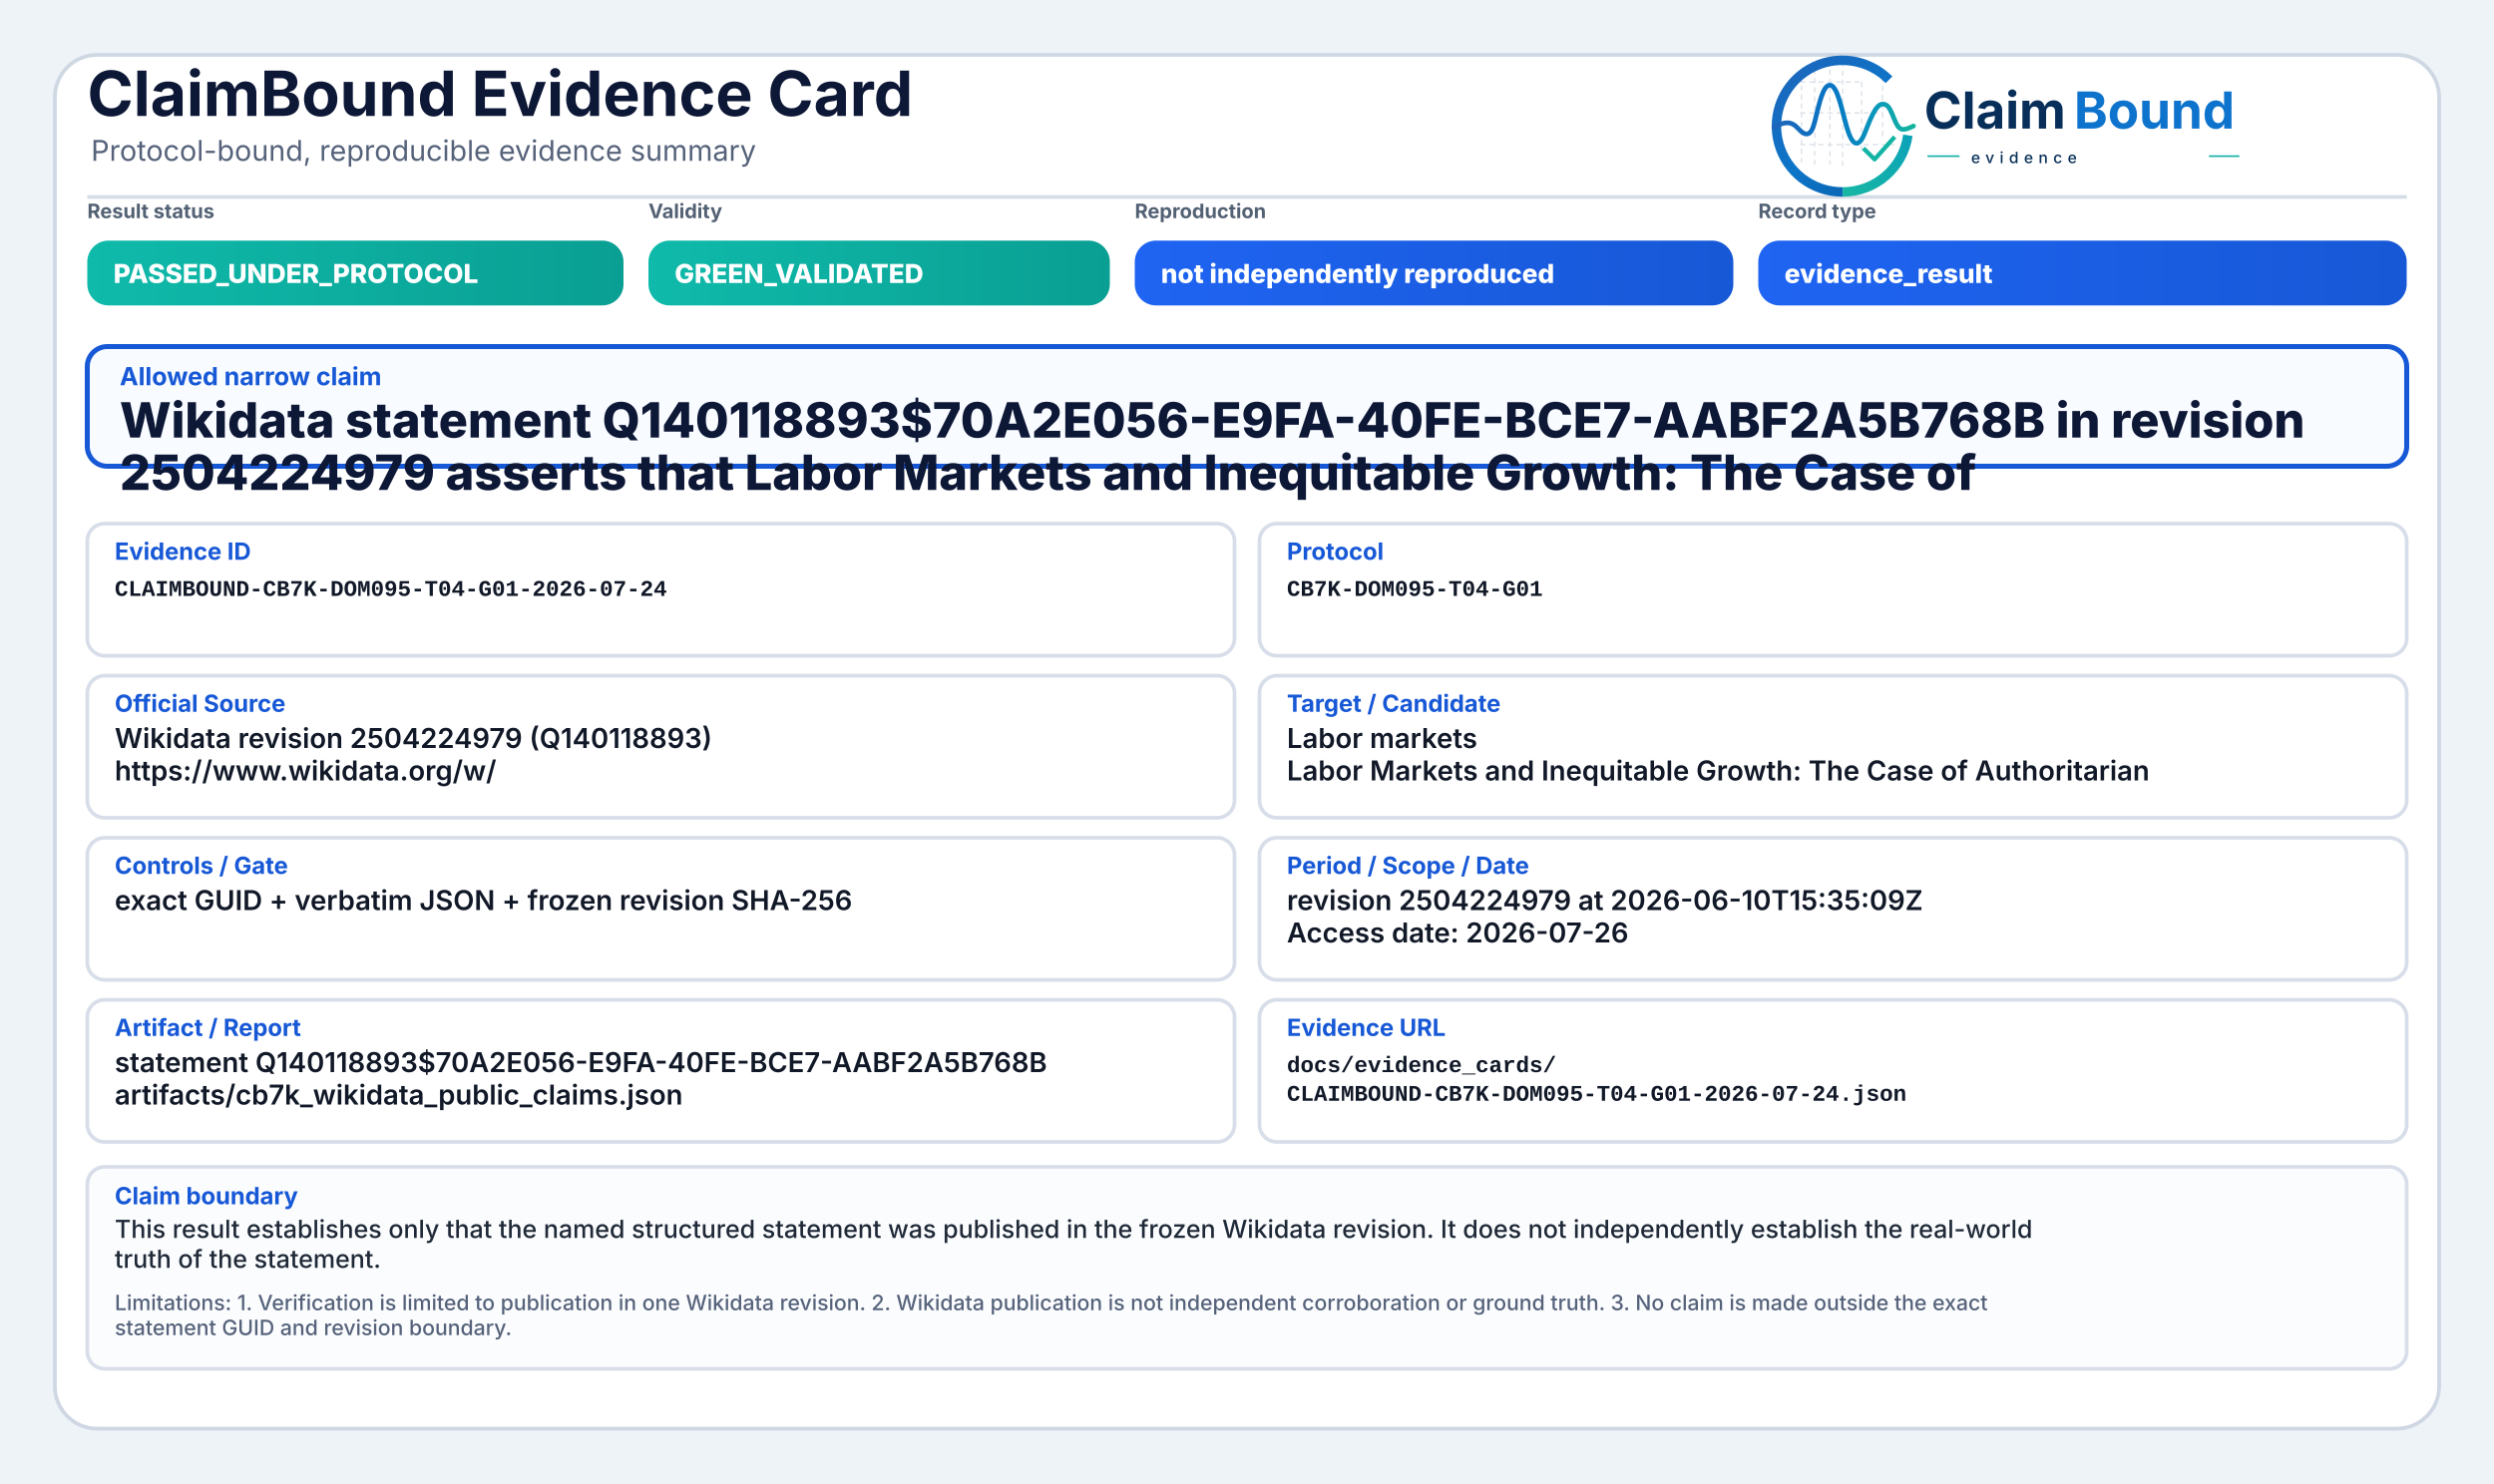
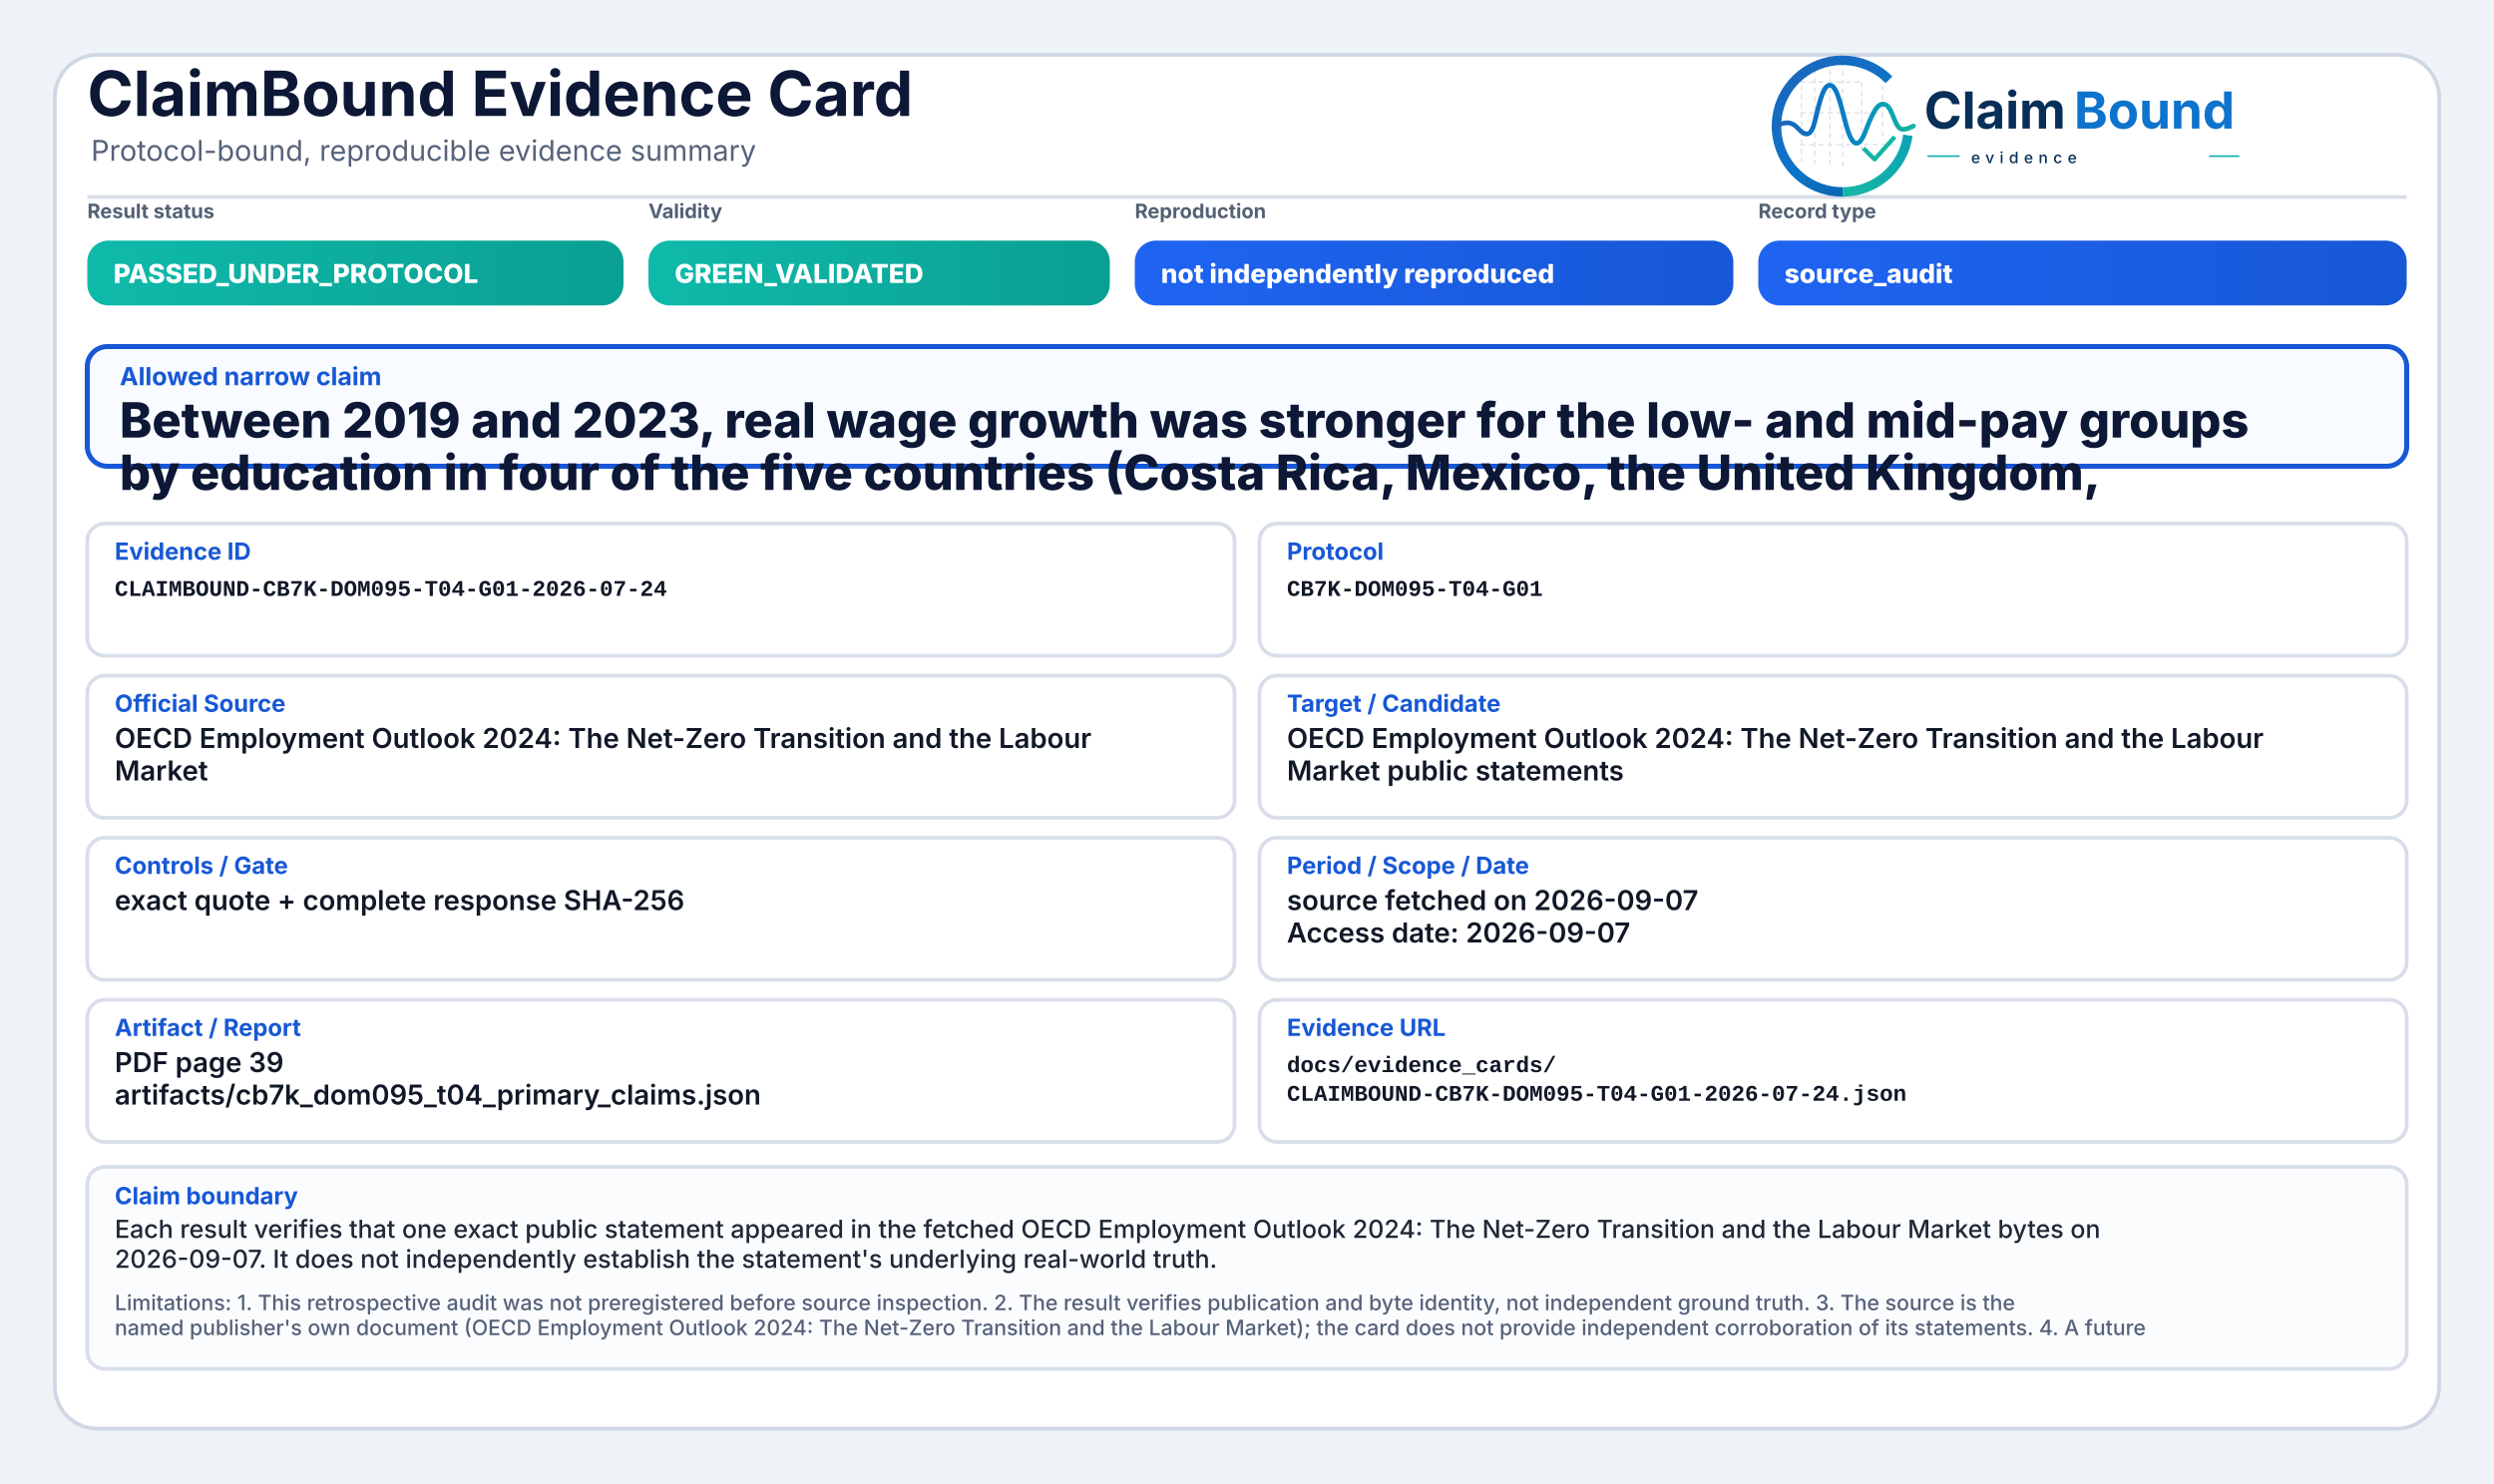
<svg xmlns="http://www.w3.org/2000/svg" width="2000" height="1190" viewBox="0 0 2000 1190" role="img" aria-label="ClaimBound Evidence Card">
  <defs>
    <linearGradient id="greenGrad" x1="0" y1="0" x2="1" y2="0">
      <stop offset="0%" stop-color="#0fbaaa" />
      <stop offset="100%" stop-color="#0a9f93" />
    </linearGradient>
    <linearGradient id="yellowGrad" x1="0" y1="0" x2="1" y2="0">
      <stop offset="0%" stop-color="#fbbf24" />
      <stop offset="100%" stop-color="#d97706" />
    </linearGradient>
    <linearGradient id="amberGrad" x1="0" y1="0" x2="1" y2="0">
      <stop offset="0%" stop-color="#f97316" />
      <stop offset="100%" stop-color="#c2410c" />
    </linearGradient>
    <linearGradient id="redGrad" x1="0" y1="0" x2="1" y2="0">
      <stop offset="0%" stop-color="#ef4444" />
      <stop offset="100%" stop-color="#b91c1c" />
    </linearGradient>
    <linearGradient id="grayGrad" x1="0" y1="0" x2="1" y2="0">
      <stop offset="0%" stop-color="#64748b" />
      <stop offset="100%" stop-color="#475569" />
    </linearGradient>
    <linearGradient id="blueGrad" x1="0" y1="0" x2="1" y2="0">
      <stop offset="0%" stop-color="#1f64f2" />
      <stop offset="100%" stop-color="#1758d6" />
    </linearGradient>
    <linearGradient id="logoRingBlue" x1="73" y1="453" x2="348" y2="793" gradientUnits="userSpaceOnUse">
      <stop offset="0" stop-color="#1E64BA" />
      <stop offset="0.55" stop-color="#0C75C8" />
      <stop offset="1" stop-color="#0A5FAB" />
    </linearGradient>
    <linearGradient id="logoRingTeal" x1="221" y1="792" x2="403" y2="594" gradientUnits="userSpaceOnUse">
      <stop offset="0" stop-color="#18B7A3" />
      <stop offset="1" stop-color="#089EBC" />
    </linearGradient>
    <linearGradient id="logoSignalGradient" x1="61" y1="628" x2="404" y2="628" gradientUnits="userSpaceOnUse">
      <stop offset="0" stop-color="#1E64BA" />
      <stop offset="0.43" stop-color="#0877C4" />
      <stop offset="0.72" stop-color="#0A97BB" />
      <stop offset="1" stop-color="#14B69E" />
    </linearGradient>
  </defs>
  <rect x="0" y="0" width="2000" height="1190" fill="#eef3f8" />
  <rect x="44" y="44" width="1912" height="1102" rx="34" fill="#ffffff" stroke="#cfd7e3" stroke-width="3" />
  <path d="M70 158 H1930" stroke="#d7dde7" stroke-width="3" />
  <text x="70" y="93" font-family="Inter, Segoe UI, Arial, sans-serif" font-size="50" font-weight="750" fill="#0d1736">ClaimBound Evidence Card</text>
  <text x="73" y="129" font-family="Inter, Segoe UI, Arial, sans-serif" font-size="23" font-weight="400" fill="#55627a">Protocol-bound, reproducible evidence summary</text>
  <g aria-label="ClaimBound evidence logo" transform="translate(1415,52) scale(0.33) translate(-40,-478)">
    <g stroke-linecap="butt" stroke-linejoin="round">
      <g stroke="#CBD3DC" stroke-width="3.2" stroke-linecap="round" stroke-dasharray="10 12" opacity="0.72">
        <path d="M130 507V714" />
        <path d="M162 490V719" />
        <path d="M199 491V719" />
        <path d="M230 471V726" />
        <path d="M276 521V690" />
        <path d="M327 508V650" />
        <path d="M128 520H277" />
        <path d="M128 595H327" />
        <path d="M128 672H355" />
      </g>
      <path d="M342.6 514.3A160 160 0 1 0 230 787" fill="none" stroke="url(#logoRingBlue)" stroke-width="23" />
      <path d="M230 787A160 160 0 0 0 388.4 649.3" fill="none" stroke="url(#logoRingTeal)" stroke-width="23" />
      <path d="M63 629.5C87 616.4 104.3 613.6 121.2 632.2C140.7 653.8 153.4 651.6 162.1 616.2C173.8 568.5 182.5 527.5 198.9 527.5C217.5 527.5 228.4 590.6 240.3 630.8C253.4 675.4 268.6 682.8 284.6 641.5C303.5 592.9 315.2 567.6 333.7 574.7C352.6 582 355.7 635.1 376.6 634.9C386.2 634.8 394 630.4 402 626.8" fill="none" stroke="url(#logoSignalGradient)" stroke-width="11.5" stroke-linecap="round" />
      <path d="M284 684.5L307.5 707.7L353 657" fill="none" stroke="#12B4A4" stroke-width="10.5" stroke-linecap="square" />
    </g>
    <text x="428" y="633" font-family="Inter, Segoe UI, Arial, sans-serif" font-size="124" font-weight="750" fill="#082F59" text-rendering="geometricPrecision">Claim</text>
    <text x="792" y="633" font-family="Inter, Segoe UI, Arial, sans-serif" font-size="124" font-weight="750" fill="#0E73CC" text-rendering="geometricPrecision">Bound</text>
    <line x1="436" y1="700" x2="514" y2="700" stroke="#11AFA9" stroke-width="4" />
    <text x="542" y="717" font-family="Inter, Segoe UI, Arial, sans-serif" font-size="38" font-weight="500" letter-spacing="13" fill="#082F59">evidence</text>
    <line x1="1120" y1="700" x2="1194" y2="700" stroke="#11AFA9" stroke-width="4" />
  </g>
  <text x="70" y="175" font-family="Inter, Segoe UI, Arial, sans-serif" font-size="16" font-weight="650" fill="#536174">Result status</text>
  <rect x="70" y="193" width="430" height="52" rx="17" fill="url(#greenGrad)" />
  <text x="91" y="227" font-family="Inter, Segoe UI, Arial, sans-serif" font-size="21" font-weight="800" fill="#ffffff">PASSED_UNDER_PROTOCOL</text>
  <text x="520" y="175" font-family="Inter, Segoe UI, Arial, sans-serif" font-size="16" font-weight="650" fill="#536174">Validity</text>
  <rect x="520" y="193" width="370" height="52" rx="17" fill="url(#greenGrad)" />
  <text x="541" y="227" font-family="Inter, Segoe UI, Arial, sans-serif" font-size="21" font-weight="800" fill="#ffffff">GREEN_VALIDATED</text>
  <text x="910" y="175" font-family="Inter, Segoe UI, Arial, sans-serif" font-size="16" font-weight="650" fill="#536174">Reproduction</text>
  <rect x="910" y="193" width="480" height="52" rx="17" fill="url(#blueGrad)" />
  <text x="931" y="227" font-family="Inter, Segoe UI, Arial, sans-serif" font-size="21" font-weight="800" fill="#ffffff">not independently reproduced</text>
  <text x="1410" y="175" font-family="Inter, Segoe UI, Arial, sans-serif" font-size="16" font-weight="650" fill="#536174">Record type</text>
  <rect x="1410" y="193" width="520" height="52" rx="17" fill="url(#blueGrad)" />
-   <text x="1431" y="227" font-family="Inter, Segoe UI, Arial, sans-serif" font-size="21" font-weight="800" fill="#ffffff">evidence_result</text>
+   <text x="1431" y="227" font-family="Inter, Segoe UI, Arial, sans-serif" font-size="21" font-weight="800" fill="#ffffff">source_audit</text>
  <rect x="70" y="278" width="1860" height="96" rx="16" fill="#f8fbff" stroke="#1758d6" stroke-width="4" />
  <text x="96" y="309" font-family="Inter, Segoe UI, Arial, sans-serif" font-size="20" font-weight="750" fill="#1758d6">Allowed narrow claim</text>
-   <text x="96" y="351" font-family="Inter, Segoe UI, Arial, sans-serif" font-size="39" font-weight="800" fill="#0d1736">Wikidata statement Q140118893$70A2E056-E9FA-40FE-BCE7-AABF2A5B768B in revision</text>
-   <text x="96" y="393" font-family="Inter, Segoe UI, Arial, sans-serif" font-size="39" font-weight="800" fill="#0d1736">2504224979 asserts that Labor Markets and Inequitable Growth: The Case of</text>
+   <text x="96" y="351" font-family="Inter, Segoe UI, Arial, sans-serif" font-size="39" font-weight="800" fill="#0d1736">Between 2019 and 2023, real wage growth was stronger for the low- and mid-pay groups</text>
+   <text x="96" y="393" font-family="Inter, Segoe UI, Arial, sans-serif" font-size="39" font-weight="800" fill="#0d1736">by education in four of the five countries (Costa Rica, Mexico, the United Kingdom,</text>
  <rect x="70" y="420" width="920" height="106" rx="14" fill="#ffffff" stroke="#d8dee9" stroke-width="3" />
  <text x="92" y="449" font-family="Inter, Segoe UI, Arial, sans-serif" font-size="19" font-weight="750" fill="#1758d6">Evidence ID</text>
  <text x="92" y="478" font-family="SFMono-Regular, Consolas, Liberation Mono, monospace" font-size="18" font-weight="600" fill="#111827">CLAIMBOUND-CB7K-DOM095-T04-G01-2026-07-24</text>
  <rect x="1010" y="420" width="920" height="106" rx="14" fill="#ffffff" stroke="#d8dee9" stroke-width="3" />
  <text x="1032" y="449" font-family="Inter, Segoe UI, Arial, sans-serif" font-size="19" font-weight="750" fill="#1758d6">Protocol</text>
  <text x="1032" y="478" font-family="SFMono-Regular, Consolas, Liberation Mono, monospace" font-size="18" font-weight="600" fill="#111827">CB7K-DOM095-T04-G01</text>
  <rect x="70" y="542" width="920" height="114" rx="14" fill="#ffffff" stroke="#d8dee9" stroke-width="3" />
  <text x="92" y="571" font-family="Inter, Segoe UI, Arial, sans-serif" font-size="19" font-weight="750" fill="#1758d6">Official Source</text>
-   <text x="92" y="600" font-family="Inter, Segoe UI, Arial, sans-serif" font-size="22" font-weight="600" fill="#111827">Wikidata revision 2504224979 (Q140118893)</text>
-   <text x="92" y="626" font-family="Inter, Segoe UI, Arial, sans-serif" font-size="22" font-weight="600" fill="#111827">https://www.wikidata.org/w/</text>
+   <text x="92" y="600" font-family="Inter, Segoe UI, Arial, sans-serif" font-size="22" font-weight="600" fill="#111827">OECD Employment Outlook 2024: The Net-Zero Transition and the Labour</text>
+   <text x="92" y="626" font-family="Inter, Segoe UI, Arial, sans-serif" font-size="22" font-weight="600" fill="#111827">Market</text>
  <rect x="1010" y="542" width="920" height="114" rx="14" fill="#ffffff" stroke="#d8dee9" stroke-width="3" />
  <text x="1032" y="571" font-family="Inter, Segoe UI, Arial, sans-serif" font-size="19" font-weight="750" fill="#1758d6">Target / Candidate</text>
-   <text x="1032" y="600" font-family="Inter, Segoe UI, Arial, sans-serif" font-size="22" font-weight="600" fill="#111827">Labor markets</text>
-   <text x="1032" y="626" font-family="Inter, Segoe UI, Arial, sans-serif" font-size="22" font-weight="600" fill="#111827">Labor Markets and Inequitable Growth: The Case of Authoritarian</text>
+   <text x="1032" y="600" font-family="Inter, Segoe UI, Arial, sans-serif" font-size="22" font-weight="600" fill="#111827">OECD Employment Outlook 2024: The Net-Zero Transition and the Labour</text>
+   <text x="1032" y="626" font-family="Inter, Segoe UI, Arial, sans-serif" font-size="22" font-weight="600" fill="#111827">Market public statements</text>
  <rect x="70" y="672" width="920" height="114" rx="14" fill="#ffffff" stroke="#d8dee9" stroke-width="3" />
  <text x="92" y="701" font-family="Inter, Segoe UI, Arial, sans-serif" font-size="19" font-weight="750" fill="#1758d6">Controls / Gate</text>
-   <text x="92" y="730" font-family="Inter, Segoe UI, Arial, sans-serif" font-size="22" font-weight="600" fill="#111827">exact GUID + verbatim JSON + frozen revision SHA-256</text>
+   <text x="92" y="730" font-family="Inter, Segoe UI, Arial, sans-serif" font-size="22" font-weight="600" fill="#111827">exact quote + complete response SHA-256</text>
  <rect x="1010" y="672" width="920" height="114" rx="14" fill="#ffffff" stroke="#d8dee9" stroke-width="3" />
  <text x="1032" y="701" font-family="Inter, Segoe UI, Arial, sans-serif" font-size="19" font-weight="750" fill="#1758d6">Period / Scope / Date</text>
-   <text x="1032" y="730" font-family="Inter, Segoe UI, Arial, sans-serif" font-size="22" font-weight="600" fill="#111827">revision 2504224979 at 2026-06-10T15:35:09Z</text>
-   <text x="1032" y="756" font-family="Inter, Segoe UI, Arial, sans-serif" font-size="22" font-weight="600" fill="#111827">Access date: 2026-07-26</text>
+   <text x="1032" y="730" font-family="Inter, Segoe UI, Arial, sans-serif" font-size="22" font-weight="600" fill="#111827">source fetched on 2026-09-07</text>
+   <text x="1032" y="756" font-family="Inter, Segoe UI, Arial, sans-serif" font-size="22" font-weight="600" fill="#111827">Access date: 2026-09-07</text>
  <rect x="70" y="802" width="920" height="114" rx="14" fill="#ffffff" stroke="#d8dee9" stroke-width="3" />
  <text x="92" y="831" font-family="Inter, Segoe UI, Arial, sans-serif" font-size="19" font-weight="750" fill="#1758d6">Artifact / Report</text>
-   <text x="92" y="860" font-family="Inter, Segoe UI, Arial, sans-serif" font-size="22" font-weight="600" fill="#111827">statement Q140118893$70A2E056-E9FA-40FE-BCE7-AABF2A5B768B</text>
-   <text x="92" y="886" font-family="Inter, Segoe UI, Arial, sans-serif" font-size="22" font-weight="600" fill="#111827">artifacts/cb7k_wikidata_public_claims.json</text>
+   <text x="92" y="860" font-family="Inter, Segoe UI, Arial, sans-serif" font-size="22" font-weight="600" fill="#111827">PDF page 39</text>
+   <text x="92" y="886" font-family="Inter, Segoe UI, Arial, sans-serif" font-size="22" font-weight="600" fill="#111827">artifacts/cb7k_dom095_t04_primary_claims.json</text>
  <rect x="1010" y="802" width="920" height="114" rx="14" fill="#ffffff" stroke="#d8dee9" stroke-width="3" />
  <text x="1032" y="831" font-family="Inter, Segoe UI, Arial, sans-serif" font-size="19" font-weight="750" fill="#1758d6">Evidence URL</text>
  <text x="1032" y="860" font-family="SFMono-Regular, Consolas, Liberation Mono, monospace" font-size="18" font-weight="600" fill="#111827">docs/evidence_cards/</text>
  <text x="1032" y="883" font-family="SFMono-Regular, Consolas, Liberation Mono, monospace" font-size="18" font-weight="600" fill="#111827">CLAIMBOUND-CB7K-DOM095-T04-G01-2026-07-24.json</text>
  <rect x="70" y="936" width="1860" height="162" rx="14" fill="#fbfcfe" stroke="#d8dee9" stroke-width="3" />
  <text x="92" y="966" font-family="Inter, Segoe UI, Arial, sans-serif" font-size="19" font-weight="750" fill="#1758d6">Claim boundary</text>
-   <text x="92" y="993" font-family="Inter, Segoe UI, Arial, sans-serif" font-size="20" font-weight="500" fill="#1f2937">This result establishes only that the named structured statement was published in the frozen Wikidata revision. It does not independently establish the real-world</text>
-   <text x="92" y="1017" font-family="Inter, Segoe UI, Arial, sans-serif" font-size="20" font-weight="500" fill="#1f2937">truth of the statement.</text>
-   <text x="92" y="1051" font-family="Inter, Segoe UI, Arial, sans-serif" font-size="17" font-weight="500" fill="#55627a">Limitations: 1. Verification is limited to publication in one Wikidata revision. 2. Wikidata publication is not independent corroboration or ground truth. 3. No claim is made outside the exact</text>
-   <text x="92" y="1071" font-family="Inter, Segoe UI, Arial, sans-serif" font-size="17" font-weight="500" fill="#55627a">statement GUID and revision boundary.</text>
+   <text x="92" y="993" font-family="Inter, Segoe UI, Arial, sans-serif" font-size="20" font-weight="500" fill="#1f2937">Each result verifies that one exact public statement appeared in the fetched OECD Employment Outlook 2024: The Net-Zero Transition and the Labour Market bytes on</text>
+   <text x="92" y="1017" font-family="Inter, Segoe UI, Arial, sans-serif" font-size="20" font-weight="500" fill="#1f2937">2026-09-07. It does not independently establish the statement's underlying real-world truth.</text>
+   <text x="92" y="1051" font-family="Inter, Segoe UI, Arial, sans-serif" font-size="17" font-weight="500" fill="#55627a">Limitations: 1. This retrospective audit was not preregistered before source inspection. 2. The result verifies publication and byte identity, not independent ground truth. 3. The source is the</text>
+   <text x="92" y="1071" font-family="Inter, Segoe UI, Arial, sans-serif" font-size="17" font-weight="500" fill="#55627a">named publisher's own document (OECD Employment Outlook 2024: The Net-Zero Transition and the Labour Market); the card does not provide independent corroboration of its statements. 4. A future</text>
</svg>
